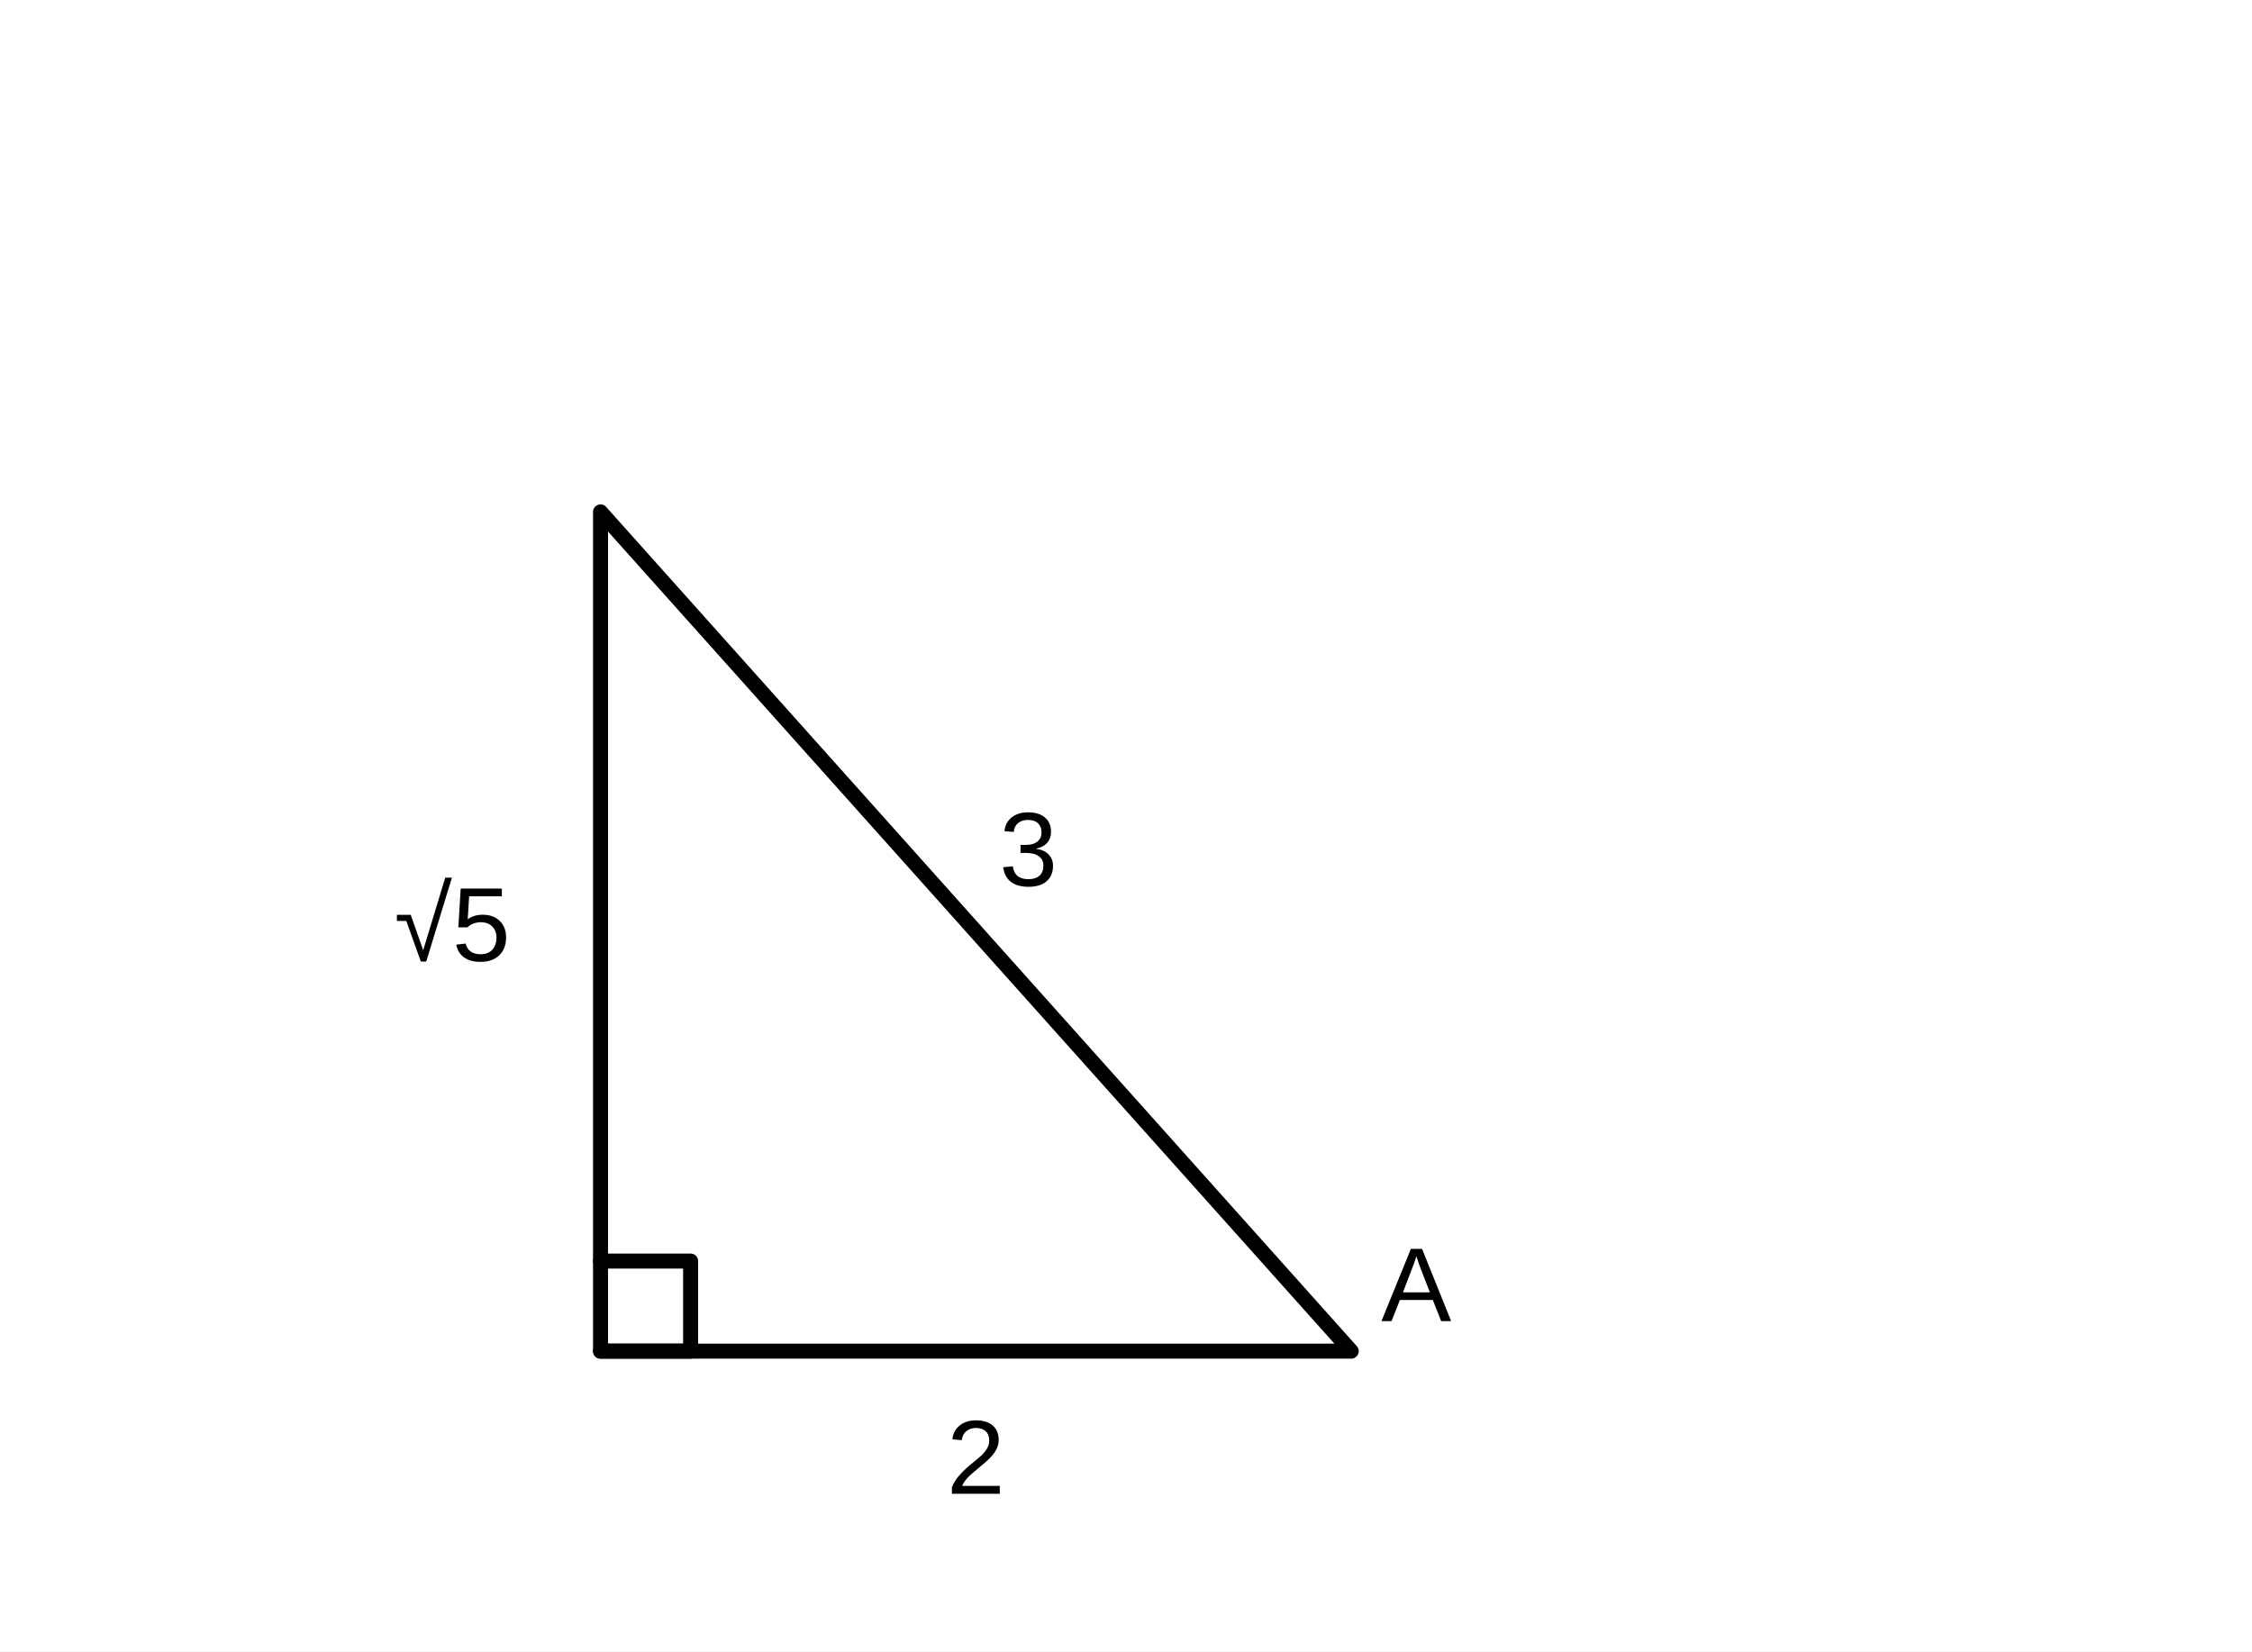
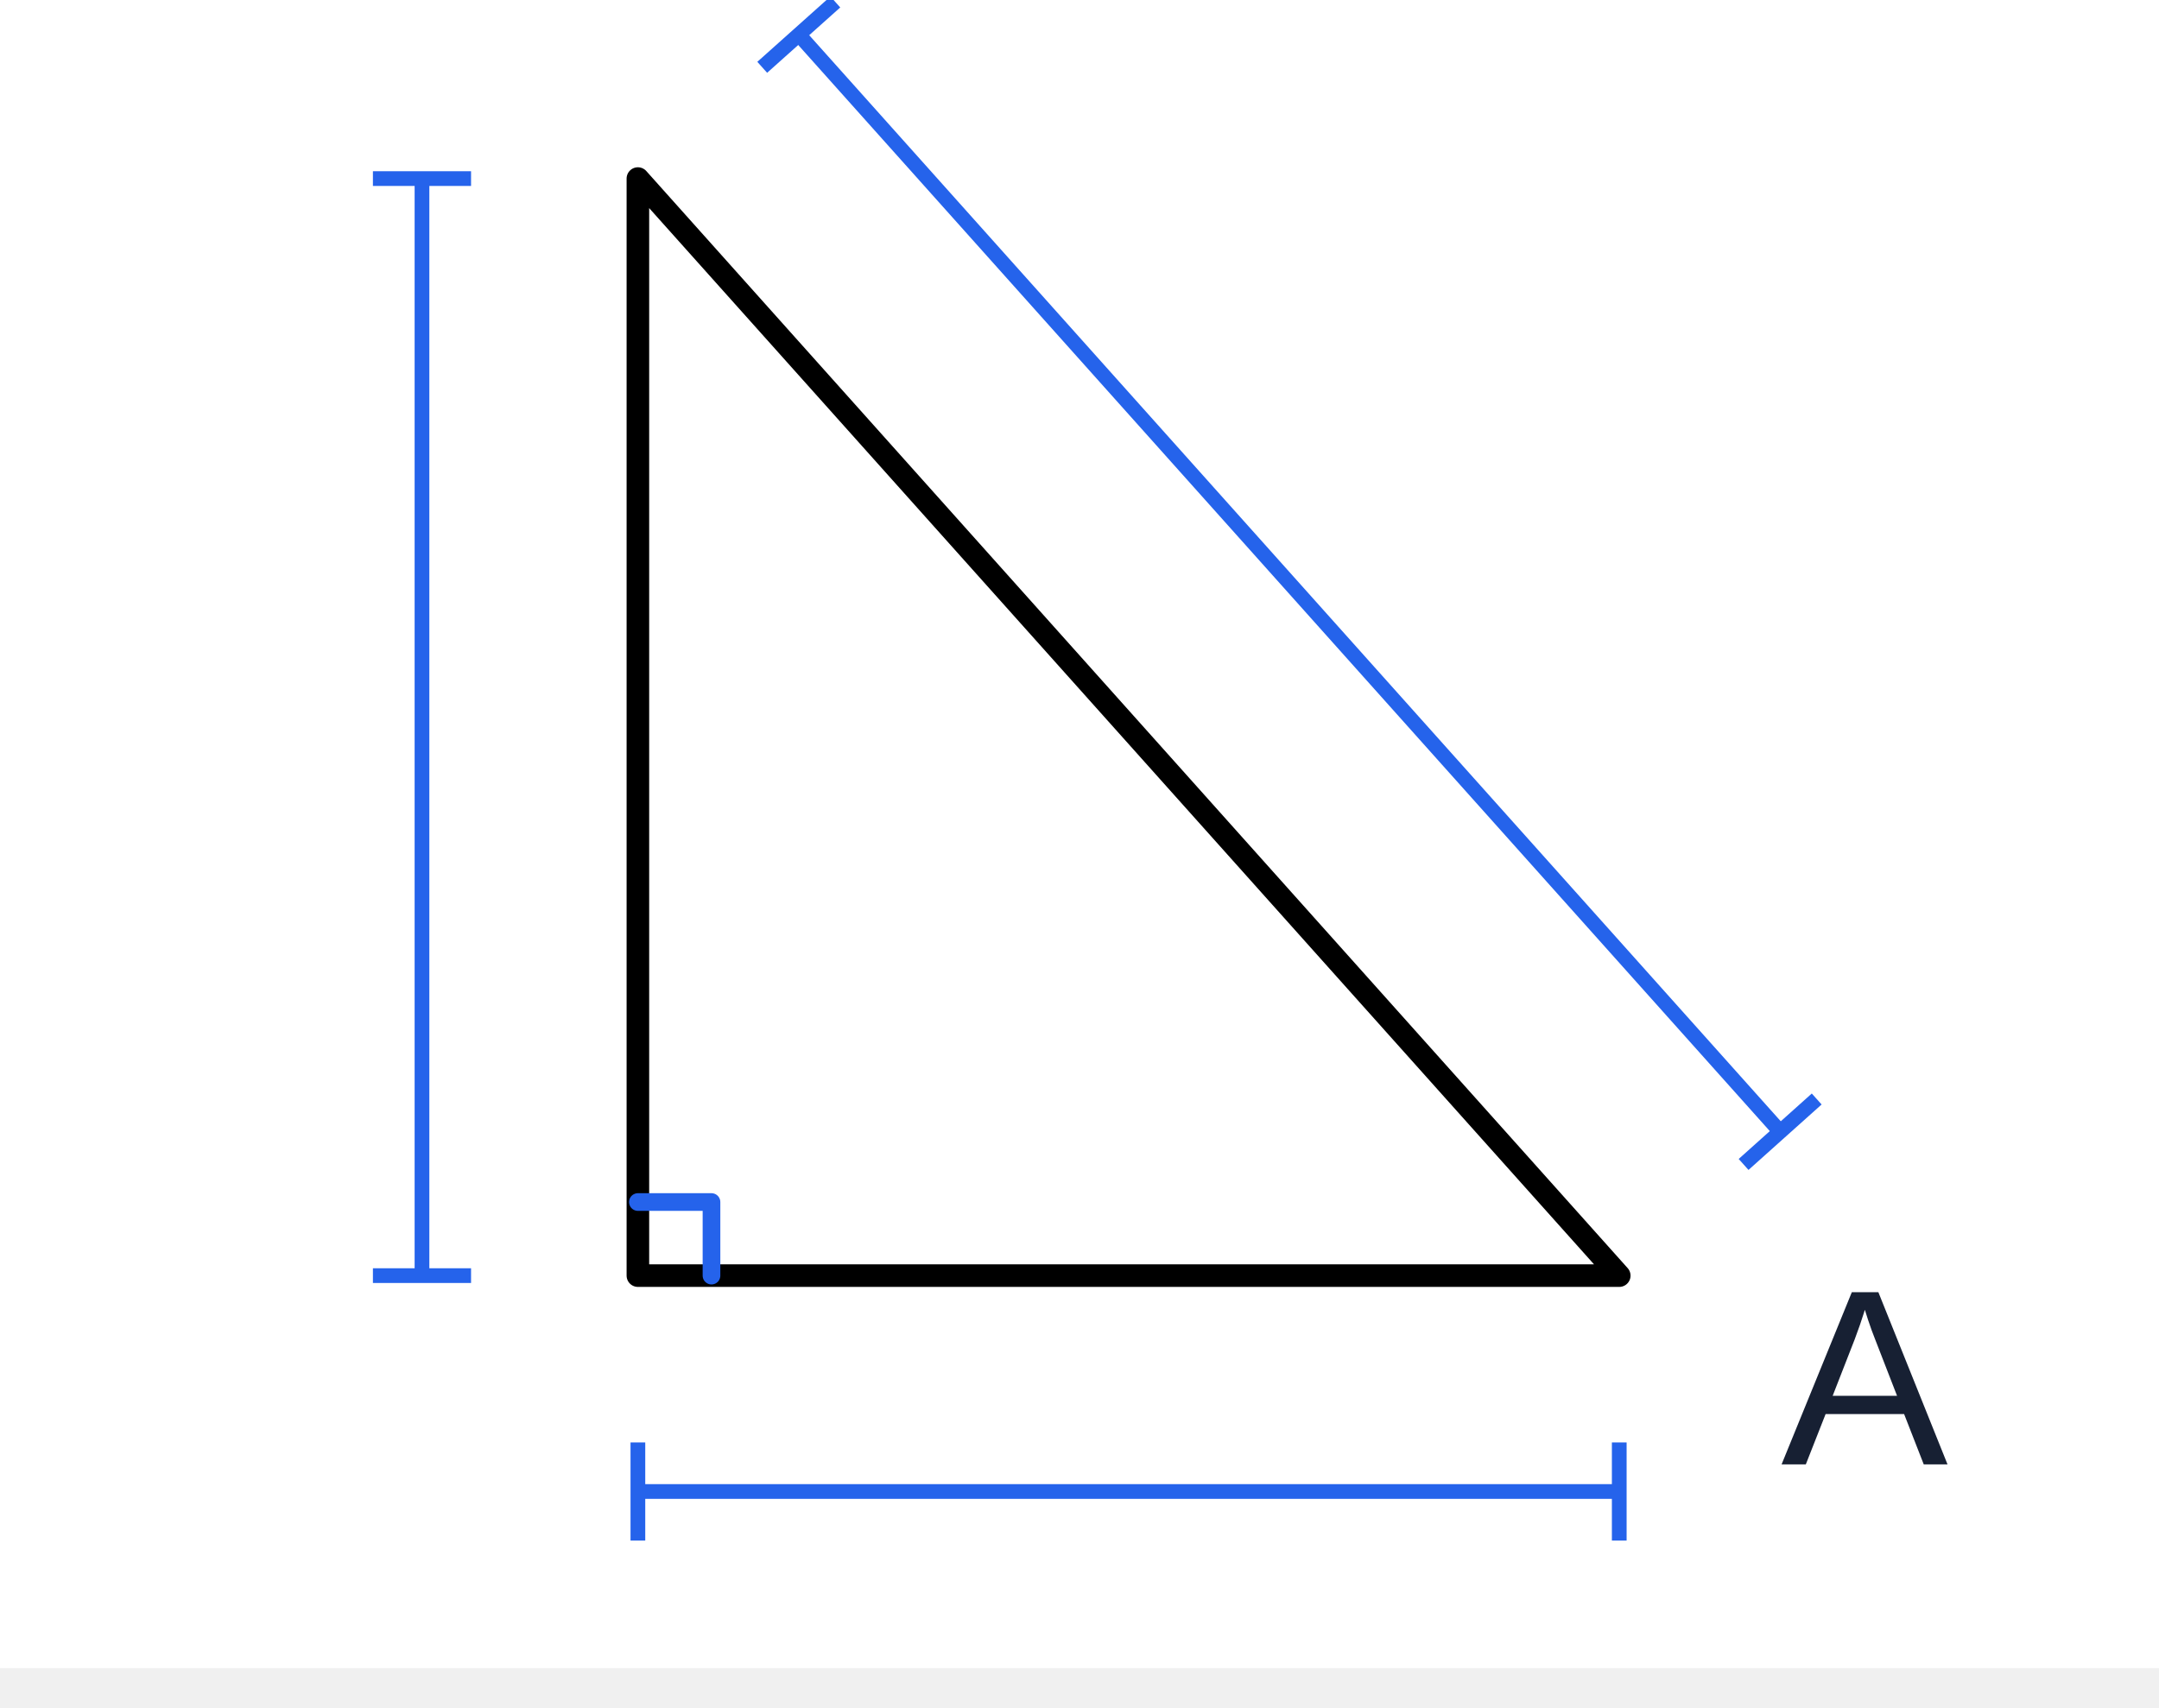
- <svg xmlns="http://www.w3.org/2000/svg" width="300" height="220" viewBox="0 0 300 220">
-   <rect width="300" height="220" fill="white" />
+ <svg xmlns="http://www.w3.org/2000/svg" width="220" height="174" viewBox="15 50 220 174" role="img" aria-label="수학 해설 도형">
+   <rect width="300" height="220" fill="white" id="geom-3" />
  <g stroke="black" stroke-width="2" fill="none" stroke-linecap="round" stroke-linejoin="round">
-     <polyline points="80,180 80,68.197 180,180 80,180" />
-     <path d="M80 180h12v-12H80" />
+     <polyline points="80,180 80,68.197 180,180 80,180" id="geom-5" data-segment-pairs="p80_180-p80_68 p80_68-A A-p80_180" stroke-width="2.3" />
+     <polyline id="right-angle-owner-1" points="80.00,172.50 87.50,172.50 87.50,180.00" fill="none" stroke="#2563eb" stroke-width="1.8" data-marker-kind="right-angle-square" data-owner-vertex="p80_180" data-owner-rays="p80_180-p80_68 p80_180-A" data-fact-role="DERIVED_INTERMEDIATE" />
  </g>
  <g fill="black" font-family="Arial, sans-serif" font-size="14">
-     <text x="68" y="128" text-anchor="end">√5</text>
-     <text x="130" y="199" text-anchor="middle">2</text>
-     <text x="137" y="118" text-anchor="middle">3</text>
-     <text x="184" y="176">A</text>
+     <text x="39.30" y="131.10" text-anchor="middle" font-size="25.5" font-family="Arial, &quot;Malgun Gothic&quot;, sans-serif" fill="#2563eb" id="q3-text-1" data-fact-role="DERIVED_INTERMEDIATE" transform="rotate(-90.00 39.30 124.10)" data-owner-dimension="dimension-q3-dim-1" data-label-id="q3-dim-1" data-label-kind="length" data-owner-start-point="p80_180" data-owner-end-point="p80_68" data-owner-segment="p80_180-p80_68" style="stroke:#fff!important;stroke-width:0.12em!important;paint-order:stroke fill!important;stroke-linejoin:round!important;font-size:25.5px!important">√5</text>
+     <text x="130" y="217" text-anchor="middle" font-size="25.5" font-family="Arial, &quot;Malgun Gothic&quot;, sans-serif" fill="#2563eb" id="q3-text-2" data-fact-role="DERIVED_INTERMEDIATE" data-owner-dimension="dimension-q3-dim-2" data-label-id="q3-dim-2" data-label-kind="length" data-owner-start-point="A" data-owner-end-point="p80_180" data-owner-segment="A-p80_180" style="stroke:#fff!important;stroke-width:0.12em!important;paint-order:stroke fill!important;stroke-linejoin:round!important;font-size:25.5px!important">2</text>
+     <text x="160.34" y="103.96" text-anchor="middle" font-size="25.5" font-family="Arial, &quot;Malgun Gothic&quot;, sans-serif" fill="#2563eb" id="q3-text-3" data-fact-role="DERIVED_INTERMEDIATE" transform="rotate(48.19 160.34 96.96)" data-owner-dimension="dimension-q3-dim-3" data-label-id="q3-dim-3" data-label-kind="length" data-owner-start-point="p80_68" data-owner-end-point="A" data-owner-segment="p80_68-A" style="stroke:#fff!important;stroke-width:0.12em!important;paint-order:stroke fill!important;stroke-linejoin:round!important;font-size:25.5px!important">3</text>
+     <text x="205" y="192" font-size="25.5" font-family="Arial, &quot;Malgun Gothic&quot;, sans-serif" fill="#172033" id="q3-text-4" data-label-kind="point" data-owner-point="A" data-point-x="180.0000" data-point-y="180.0000" text-anchor="middle" dominant-baseline="middle" style="font-size:25.5px!important">A</text>
  </g>
+   <line id="dimension-q3-dim-1" x1="58.00" y1="180.00" x2="58.00" y2="68.20" stroke="#2563eb" stroke-width="1.5" data-marker-kind="dimension-line" data-owner-start-point="p80_180" data-owner-end-point="p80_68" data-fact-role="DERIVED_INTERMEDIATE" data-owner-segment="p80_180-p80_68" />
+   <line id="dimension-q3-dim-1-cap1" x1="53.00" y1="180.00" x2="63.00" y2="180.00" stroke="#2563eb" stroke-width="1.5" data-marker-kind="dimension-end-cap" data-owner-dimension="dimension-q3-dim-1" data-fact-role="DERIVED_INTERMEDIATE" />
+   <line id="dimension-q3-dim-1-cap2" x1="53.00" y1="68.20" x2="63.00" y2="68.20" stroke="#2563eb" stroke-width="1.5" data-marker-kind="dimension-end-cap" data-owner-dimension="dimension-q3-dim-1" data-fact-role="DERIVED_INTERMEDIATE" />
+   <line id="dimension-q3-dim-2" x1="180.00" y1="202.00" x2="80.00" y2="202.00" stroke="#2563eb" stroke-width="1.5" data-marker-kind="dimension-line" data-owner-start-point="A" data-owner-end-point="p80_180" data-fact-role="DERIVED_INTERMEDIATE" data-owner-segment="A-p80_180" />
+   <line id="dimension-q3-dim-2-cap1" x1="180.00" y1="207.00" x2="180.00" y2="197.00" stroke="#2563eb" stroke-width="1.5" data-marker-kind="dimension-end-cap" data-owner-dimension="dimension-q3-dim-2" data-fact-role="DERIVED_INTERMEDIATE" />
+   <line id="dimension-q3-dim-2-cap2" x1="80.00" y1="207.00" x2="80.00" y2="197.00" stroke="#2563eb" stroke-width="1.5" data-marker-kind="dimension-end-cap" data-owner-dimension="dimension-q3-dim-2" data-fact-role="DERIVED_INTERMEDIATE" />
+   <line id="dimension-q3-dim-3" x1="96.40" y1="53.53" x2="196.40" y2="165.33" stroke="#2563eb" stroke-width="1.5" data-marker-kind="dimension-line" data-owner-start-point="p80_68" data-owner-end-point="A" data-fact-role="DERIVED_INTERMEDIATE" data-owner-segment="p80_68-A" />
+   <line id="dimension-q3-dim-3-cap1" x1="100.12" y1="50.20" x2="92.67" y2="56.86" stroke="#2563eb" stroke-width="1.5" data-marker-kind="dimension-end-cap" data-owner-dimension="dimension-q3-dim-3" data-fact-role="DERIVED_INTERMEDIATE" />
+   <line id="dimension-q3-dim-3-cap2" x1="200.12" y1="162.00" x2="192.67" y2="168.67" stroke="#2563eb" stroke-width="1.5" data-marker-kind="dimension-end-cap" data-owner-dimension="dimension-q3-dim-3" data-fact-role="DERIVED_INTERMEDIATE" />
</svg>
